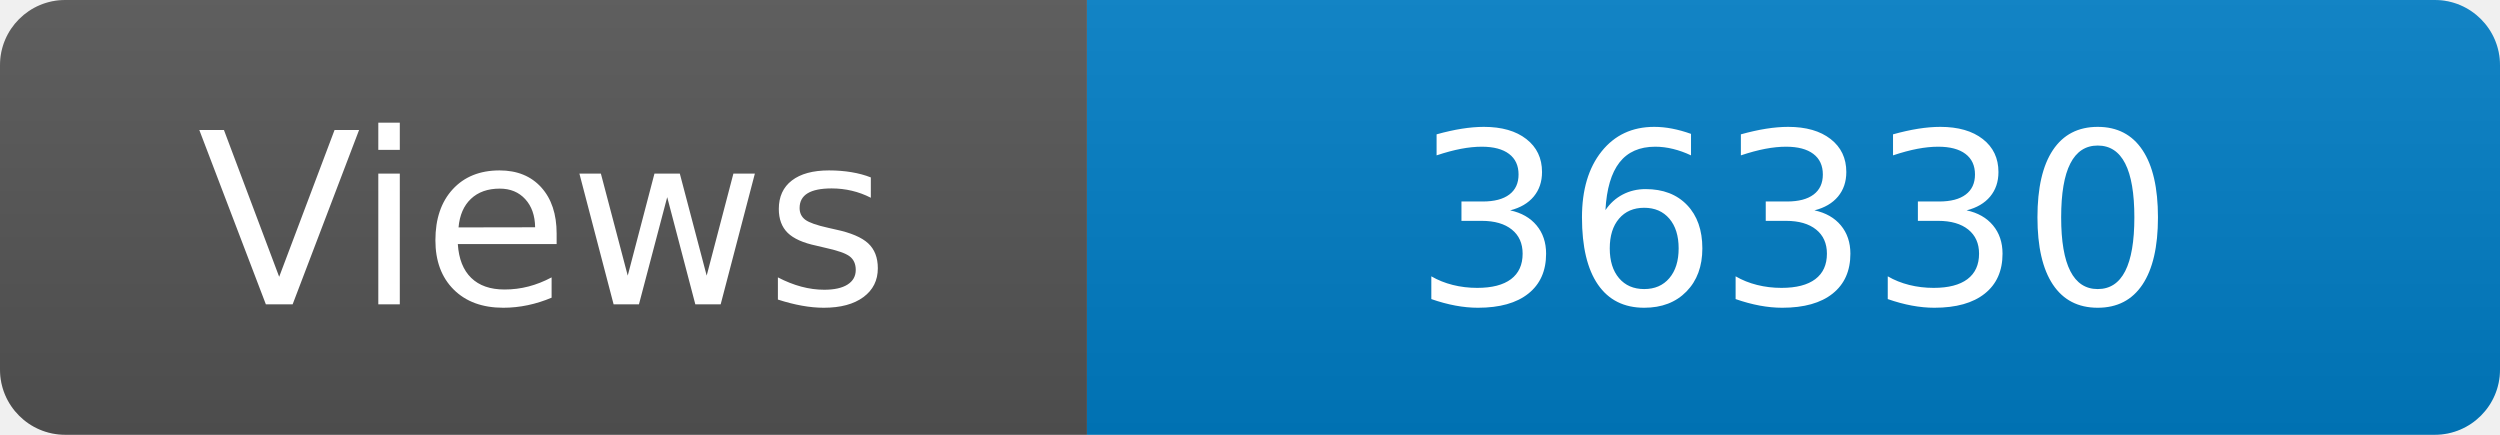
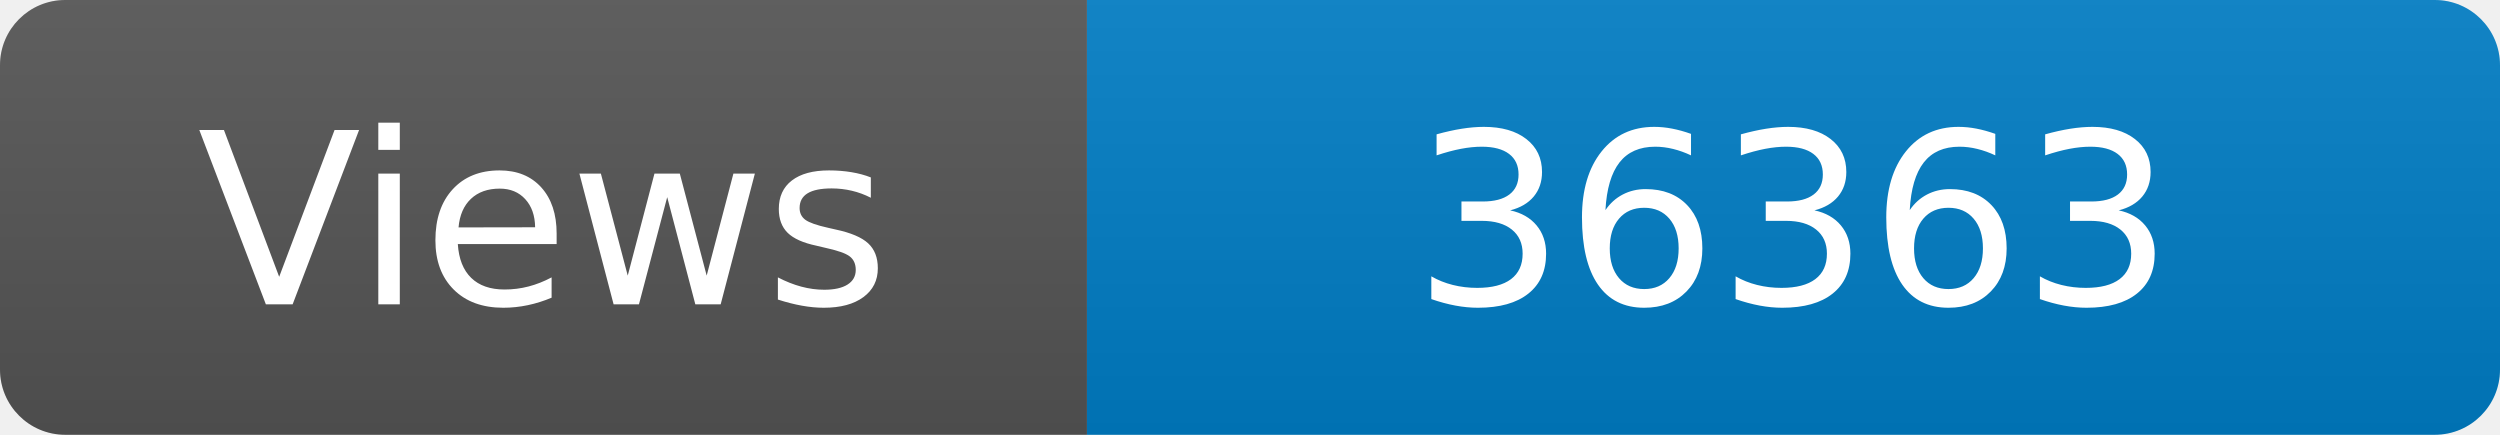
<svg xmlns="http://www.w3.org/2000/svg" width="115" height="20" role="img" aria-label="Maintained?: yes">
  <linearGradient id="s" x2="0" y2="100%">
    <stop offset="0" stop-color="#bbb" stop-opacity=".1" />
    <stop offset="1" stop-opacity=".1" />
  </linearGradient>
  <clipPath id="r">
    <rect width="115" height="20" rx="3" fill="#fff" />
  </clipPath>
  <g clip-path="url(#r)">
    <rect width="50" height="20" fill="#555" />
    <rect x="50" width="160" height="20" fill="#007ec6" />
    <rect width="115" height="20" fill="url(#s)" />
  </g>
  <g fill="#fff" text-anchor="middle" font-family="Verdana,Geneva,DejaVu Sans,sans-serif" font-size="110">
    <text x="250" y="140" transform="scale(.1)" fill="#fff">Views</text>
-     <text x="825" y="140" transform="scale(.1)" fill="#fff">36330</text>
+     <text x="825" y="140" transform="scale(.1)" fill="#fff">36363</text>
  </g>
</svg>
